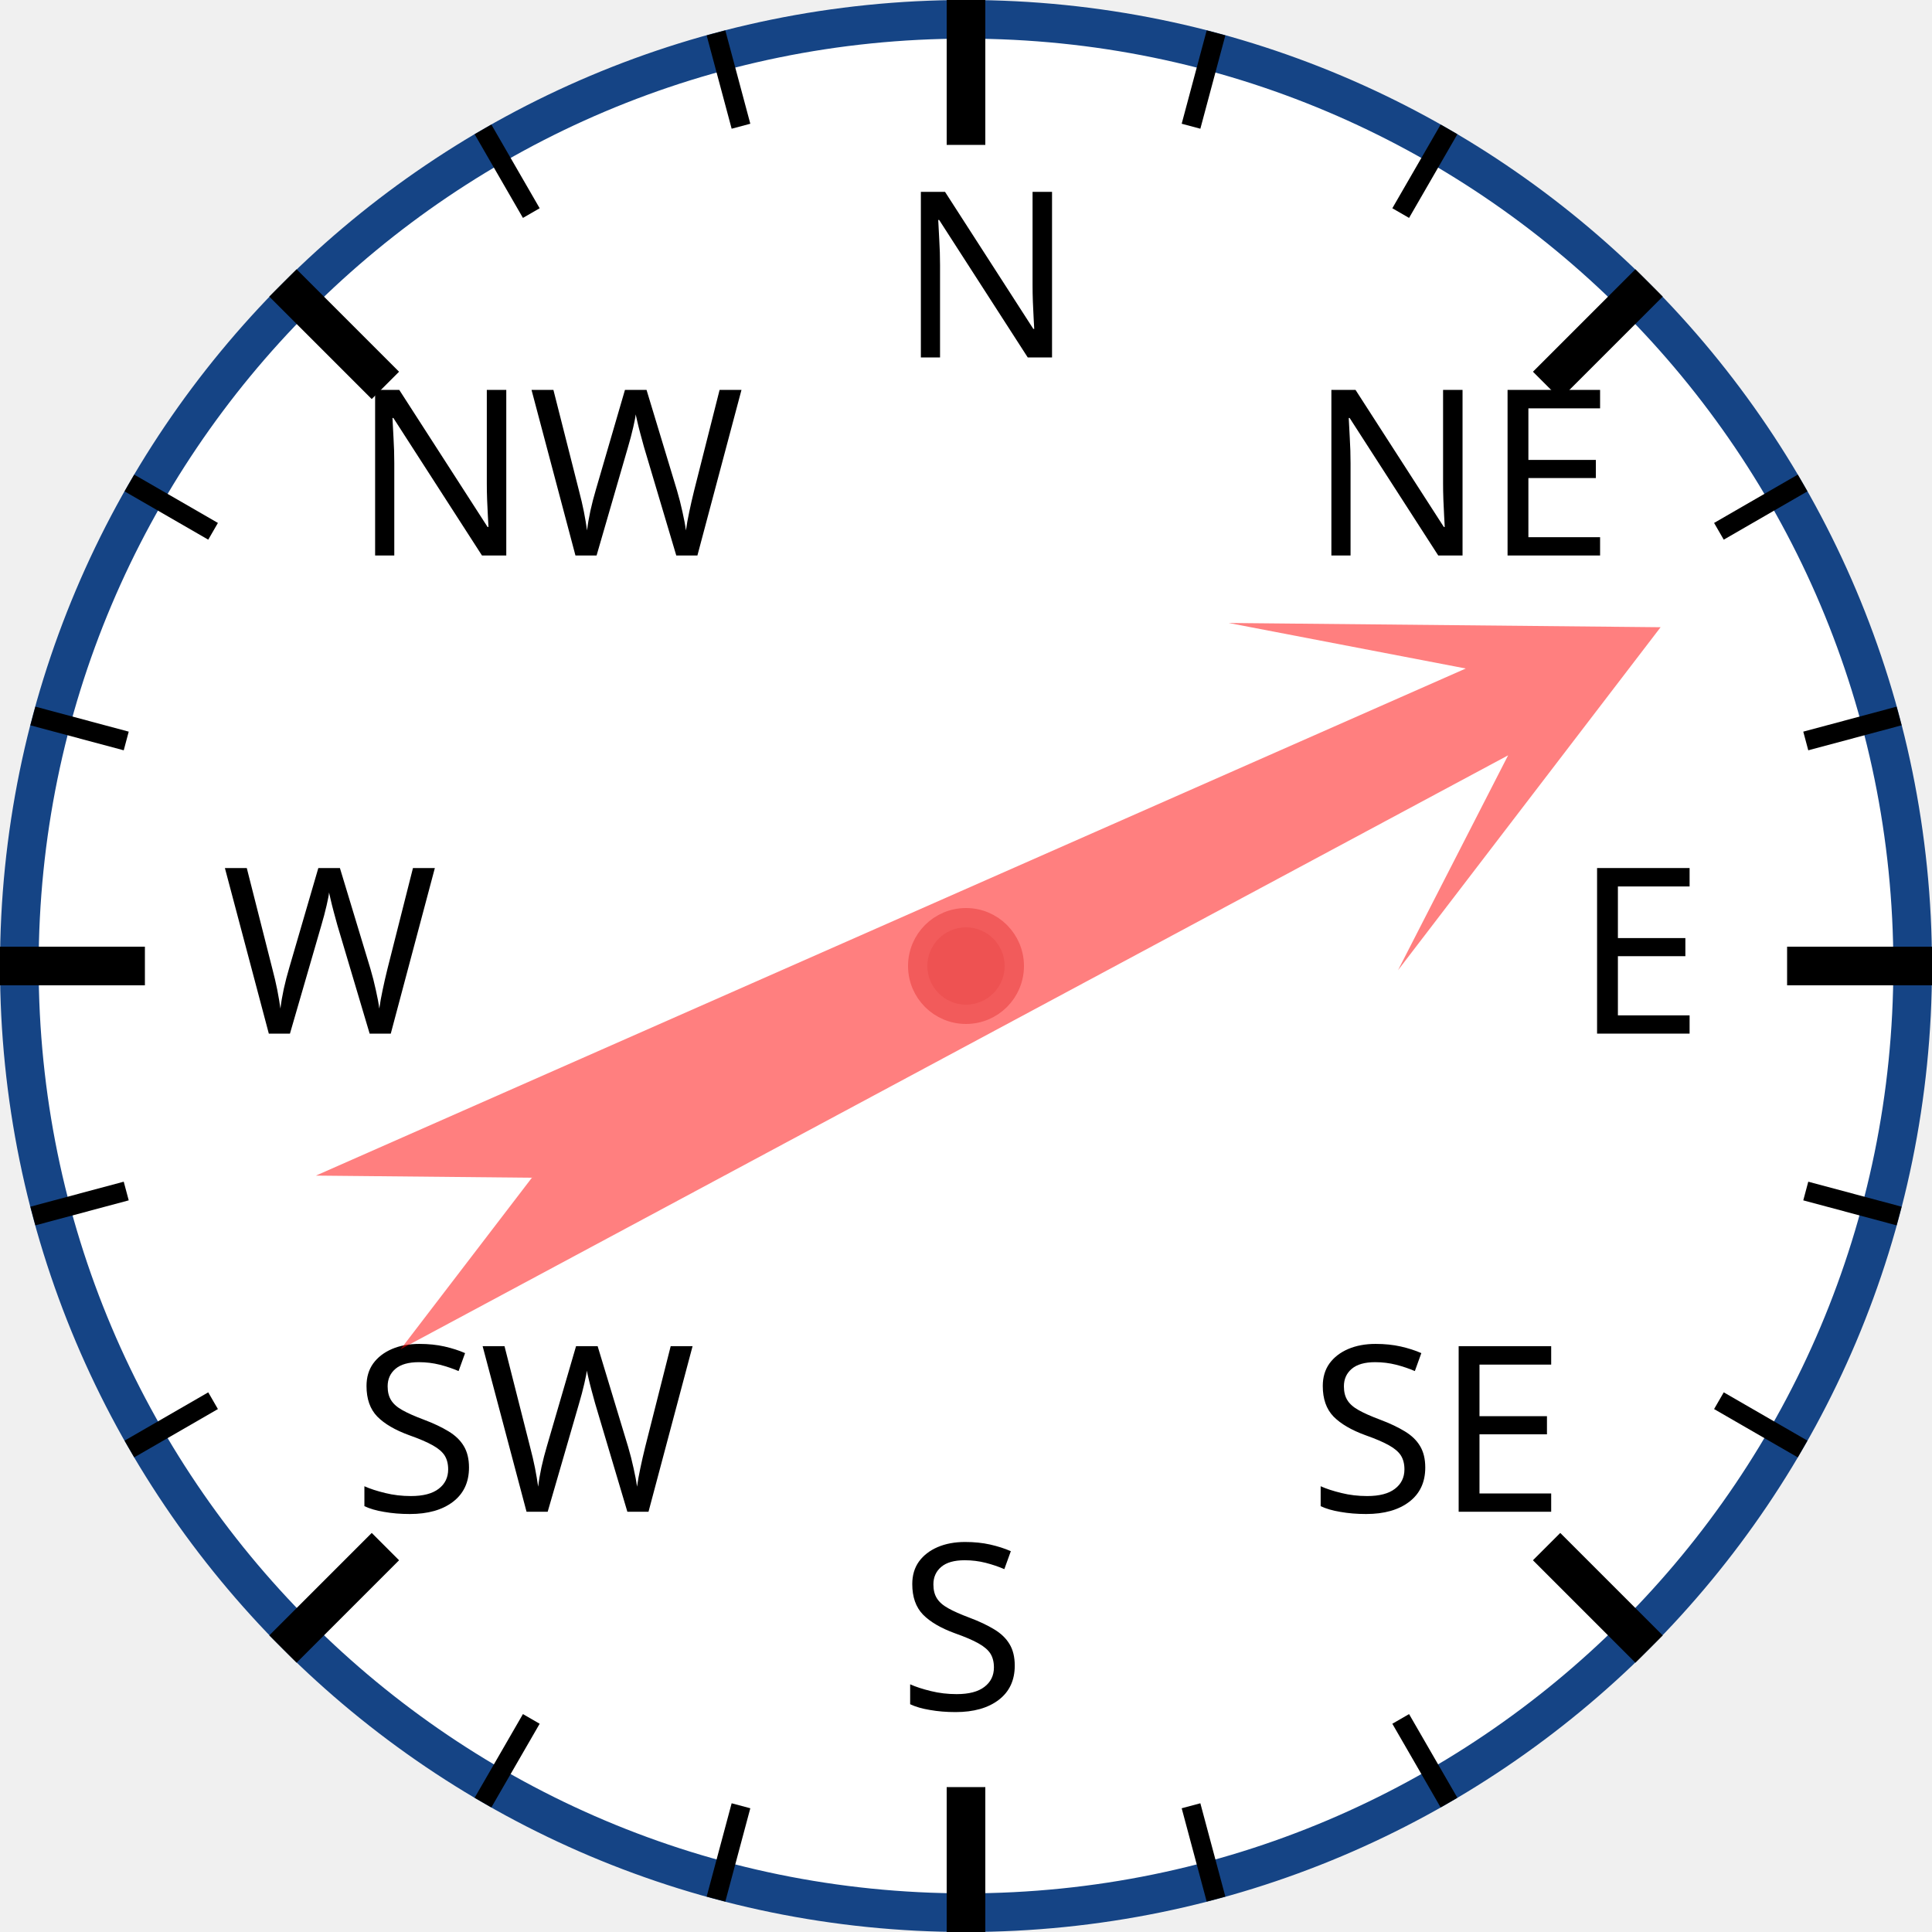
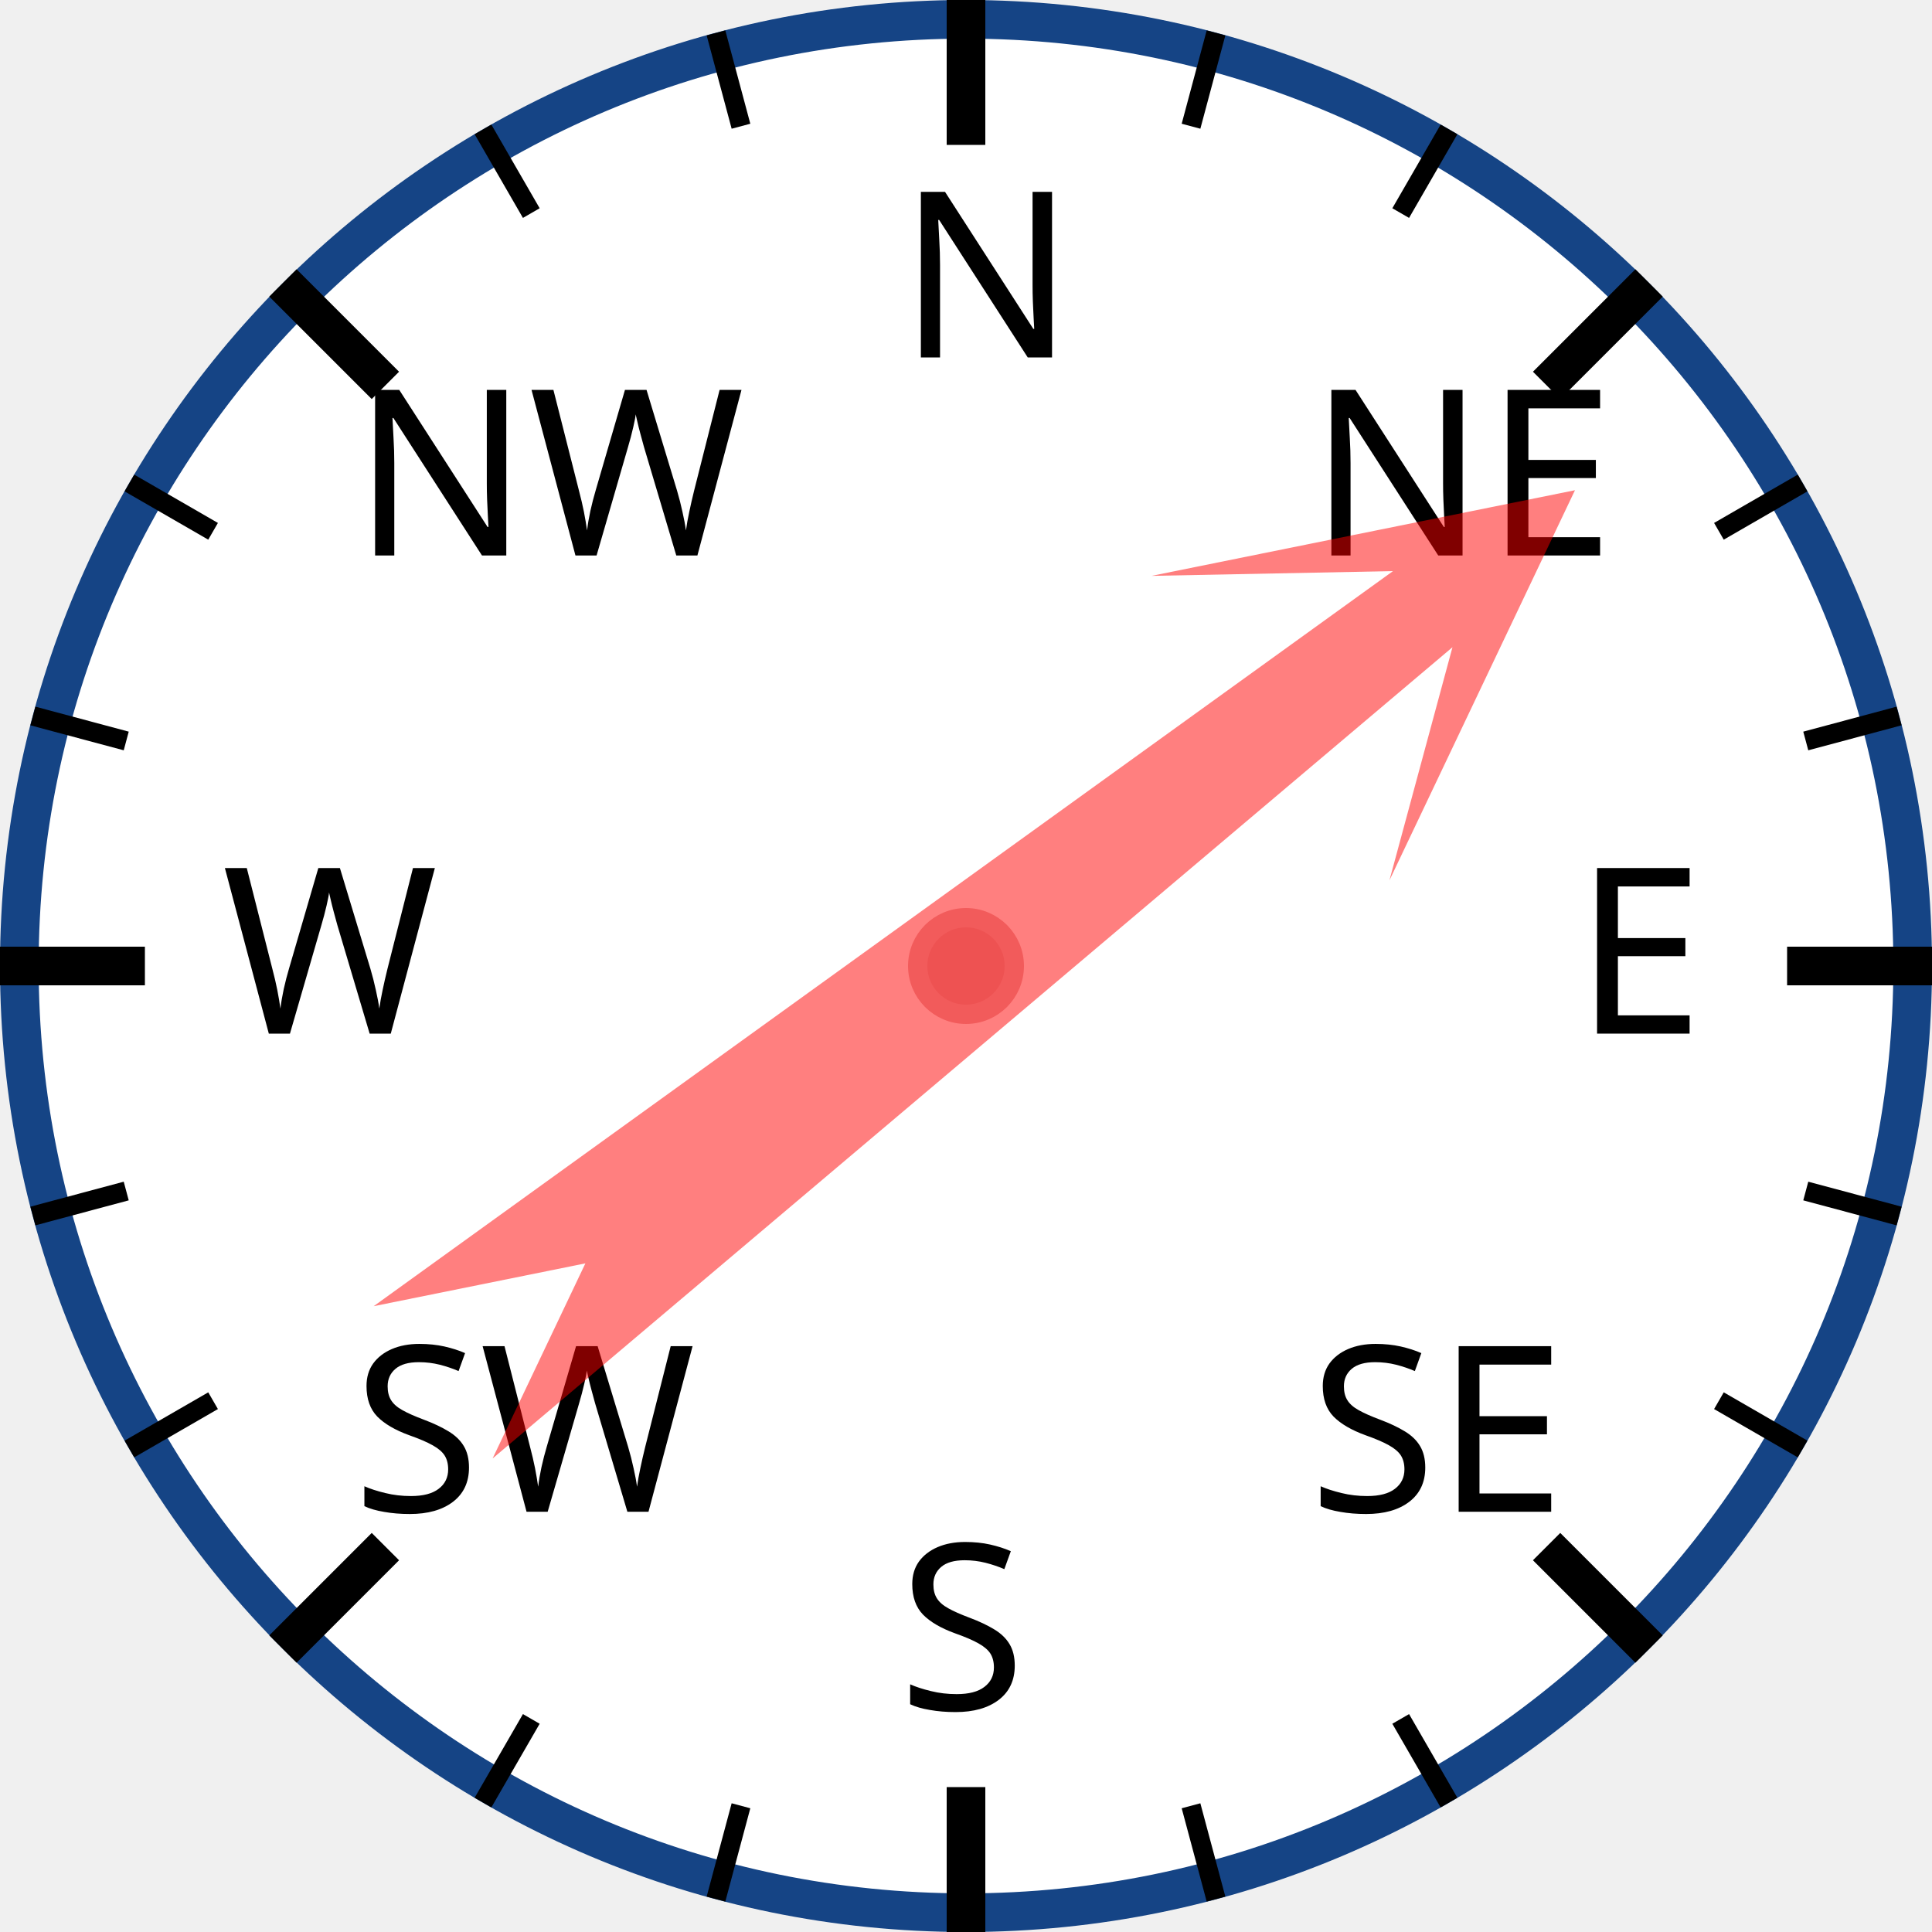
<svg xmlns="http://www.w3.org/2000/svg" width="120px" height="120px" viewBox="0 0 200 200">
  <circle cx="100" cy="100" r="98" style="fill: white; stroke: #154485; stroke-width: 4;" />
  <text x="93.0" y="37.0" style="font-family: sans-serif; font-size: 18pt;">N</text>
  <line x1="100.0" y1="0.0" x2="100.0" y2="15.0" style="stroke: black; stroke-width: 4;" />
  <line x1="74.118" y1="3.407" x2="76.706" y2="13.067" style="stroke: black; stroke-width: 2;" />
  <line x1="50" y1="13.397" x2="55" y2="22.058" style="stroke: black; stroke-width: 2;" />
  <text x="36.503" y="57.503" style="font-family: sans-serif; font-size: 18pt;">NW</text>
  <line x1="29.289" y1="29.289" x2="39.896" y2="39.896" style="stroke: black; stroke-width: 4;" />
  <line x1="13.397" y1="50" x2="22.058" y2="55" style="stroke: black; stroke-width: 2;" />
  <line x1="3.407" y1="74.118" x2="13.067" y2="76.706" style="stroke: black; stroke-width: 2;" />
  <text x="23.0" y="107.0" style="font-family: sans-serif; font-size: 18pt;">W</text>
  <line x1="0.0" y1="100.0" x2="15.0" y2="100.0" style="stroke: black; stroke-width: 4;" />
  <line x1="3.407" y1="125.882" x2="13.067" y2="123.294" style="stroke: black; stroke-width: 2;" />
  <line x1="13.397" y1="150" x2="22.058" y2="145" style="stroke: black; stroke-width: 2;" />
  <text x="36.503" y="156.497" style="font-family: sans-serif; font-size: 18pt;">SW</text>
  <line x1="29.289" y1="170.711" x2="39.896" y2="160.104" style="stroke: black; stroke-width: 4;" />
  <line x1="50" y1="186.603" x2="55" y2="177.942" style="stroke: black; stroke-width: 2;" />
  <line x1="74.118" y1="196.593" x2="76.706" y2="186.933" style="stroke: black; stroke-width: 2;" />
  <text x="93" y="177.0" style="font-family: sans-serif; font-size: 18pt;">S</text>
  <line x1="100" y1="200.0" x2="100" y2="185.0" style="stroke: black; stroke-width: 4;" />
  <line x1="125.882" y1="196.593" x2="123.294" y2="186.933" style="stroke: black; stroke-width: 2;" />
  <line x1="150.0" y1="186.603" x2="145.0" y2="177.942" style="stroke: black; stroke-width: 2;" />
  <text x="135.497" y="156.497" style="font-family: sans-serif; font-size: 18pt;">SE</text>
  <line x1="170.711" y1="170.711" x2="160.104" y2="160.104" style="stroke: black; stroke-width: 4;" />
  <line x1="186.603" y1="150" x2="177.942" y2="145" style="stroke: black; stroke-width: 2;" />
  <line x1="196.593" y1="125.882" x2="186.933" y2="123.294" style="stroke: black; stroke-width: 2;" />
  <text x="163.0" y="107" style="font-family: sans-serif; font-size: 18pt;">E</text>
  <line x1="200.0" y1="100" x2="185.0" y2="100" style="stroke: black; stroke-width: 4;" />
  <line x1="196.593" y1="74.118" x2="186.933" y2="76.706" style="stroke: black; stroke-width: 2;" />
  <line x1="186.603" y1="50" x2="177.942" y2="55" style="stroke: black; stroke-width: 2;" />
  <text x="135.497" y="57.503" style="font-family: sans-serif; font-size: 18pt;">NE</text>
  <line x1="170.711" y1="29.289" x2="160.104" y2="39.896" style="stroke: black; stroke-width: 4;" />
  <line x1="150" y1="13.397" x2="145" y2="22.058" style="stroke: black; stroke-width: 2;" />
  <line x1="125.882" y1="3.407" x2="123.294" y2="13.067" style="stroke: black; stroke-width: 2;" />
-   <polygon points="100 20 120 60 105 40 110 170 100 150 90 170 95 40 80 60" style="fill: red; fill-opacity: 0.5;" transform="rotate(64,100,100)" />
+   <polygon points="100 20 120 60 105 40 110 170 100 150 90 170 95 40 80 60" style="fill: red; fill-opacity: 0.5;" transform="rotate(52,100,100)" />
  <circle cx="100" cy="100" r="5" style="fill: #EE5252; stroke: #F25B5B; stroke-width: 2;" />
</svg>
